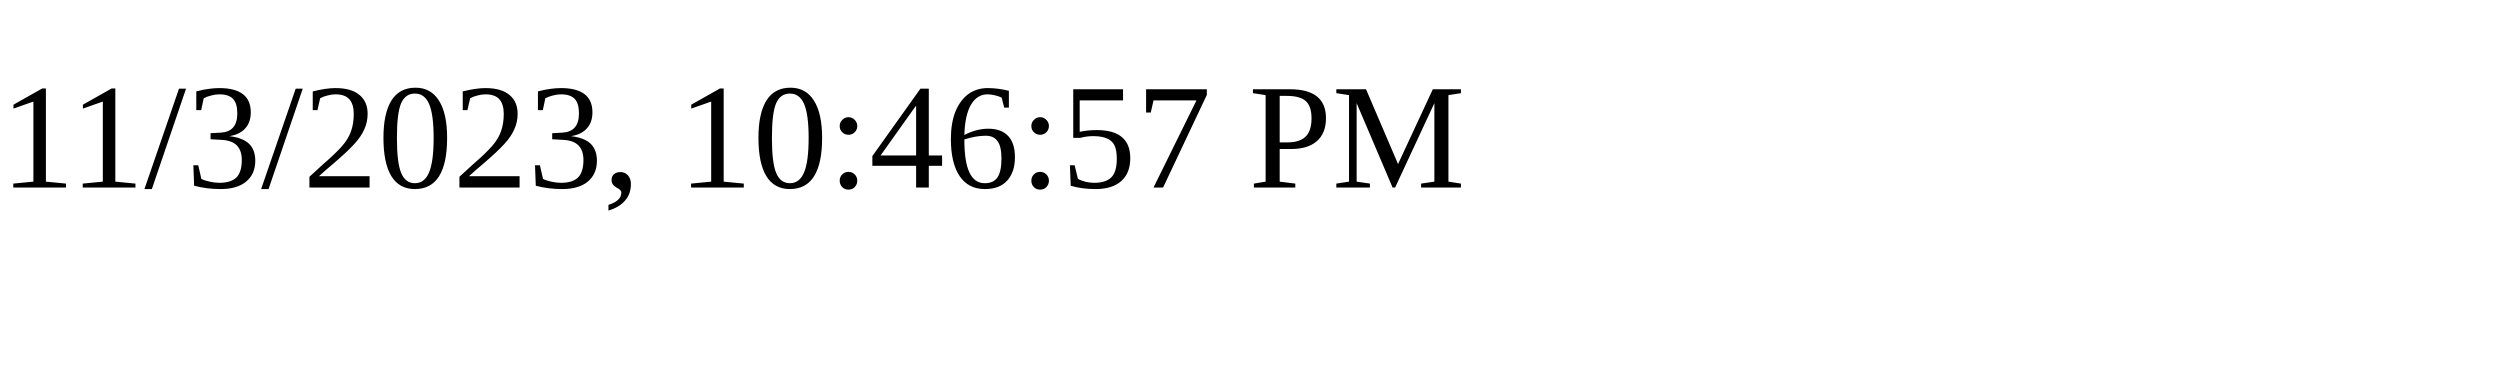
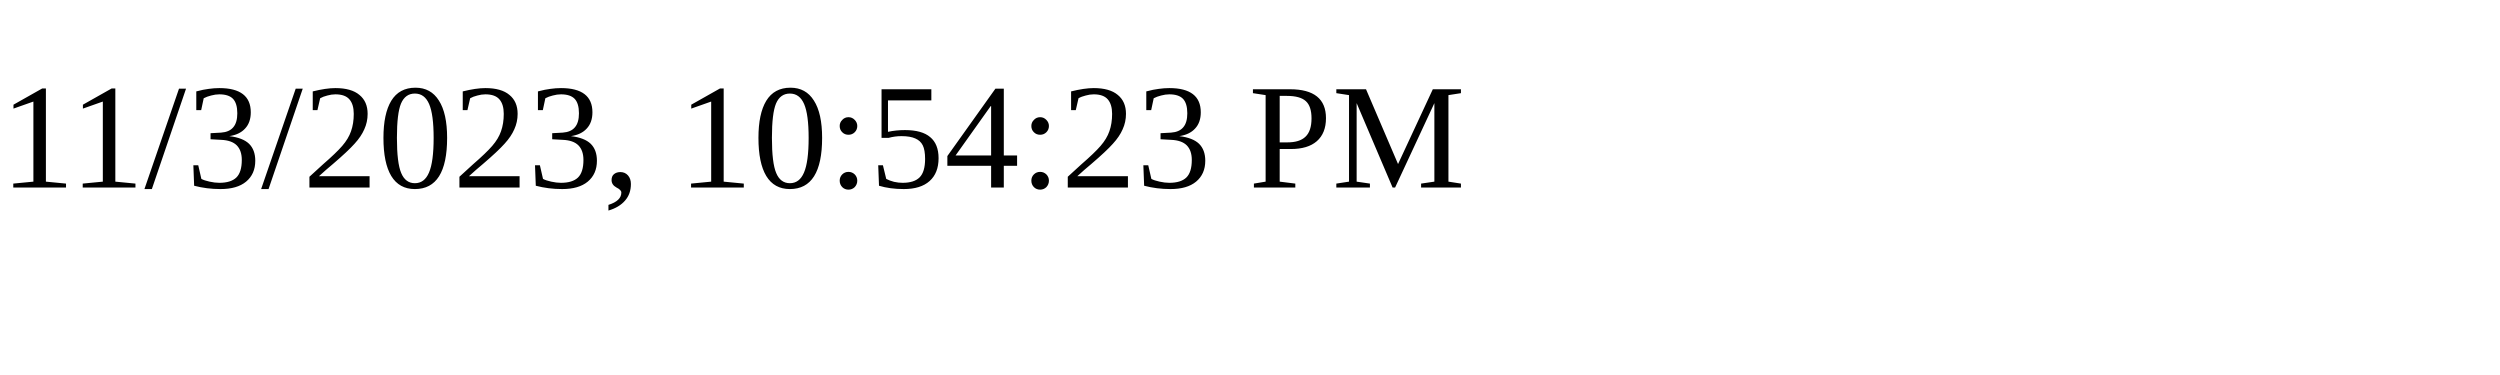
<svg xmlns="http://www.w3.org/2000/svg" height="30" width="200">
-   <text x="0" y="15">11/3/2023, 10:46:57 PM</text>
+   <text x="0" y="15">11/3/2023, 10:54:23 PM</text>
</svg>
